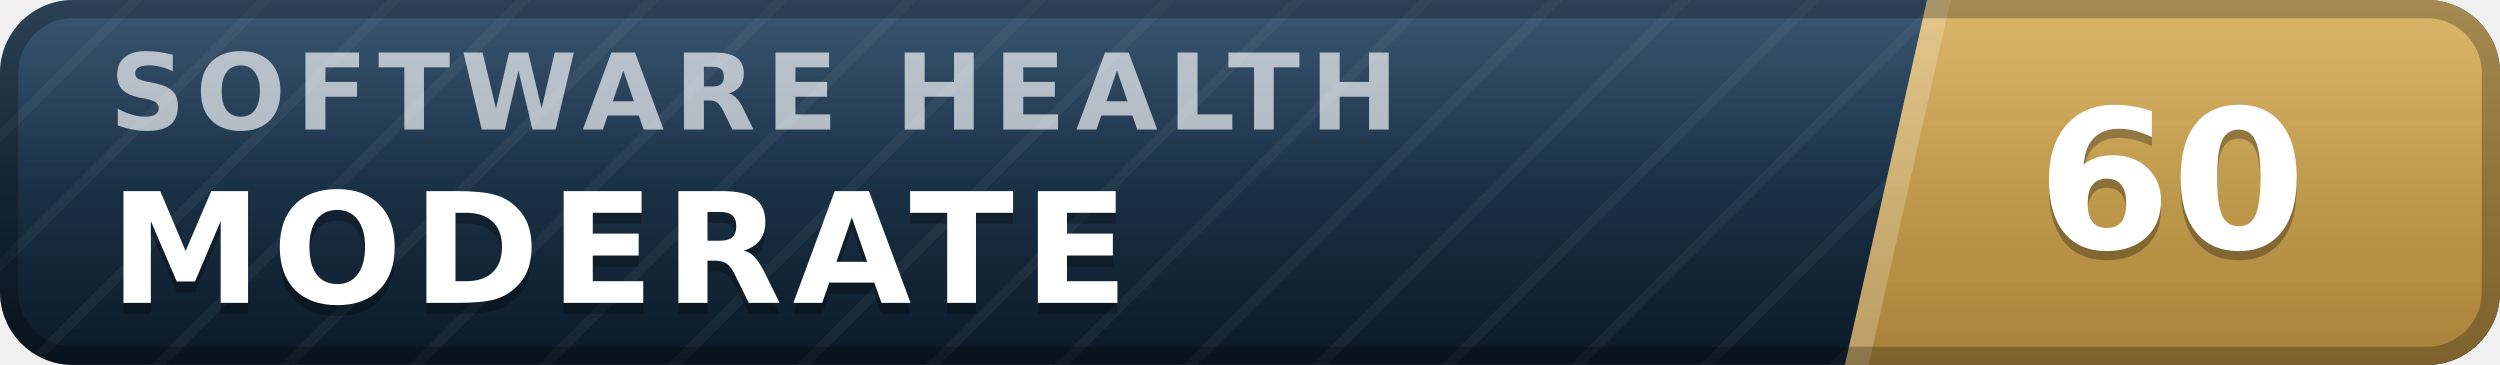
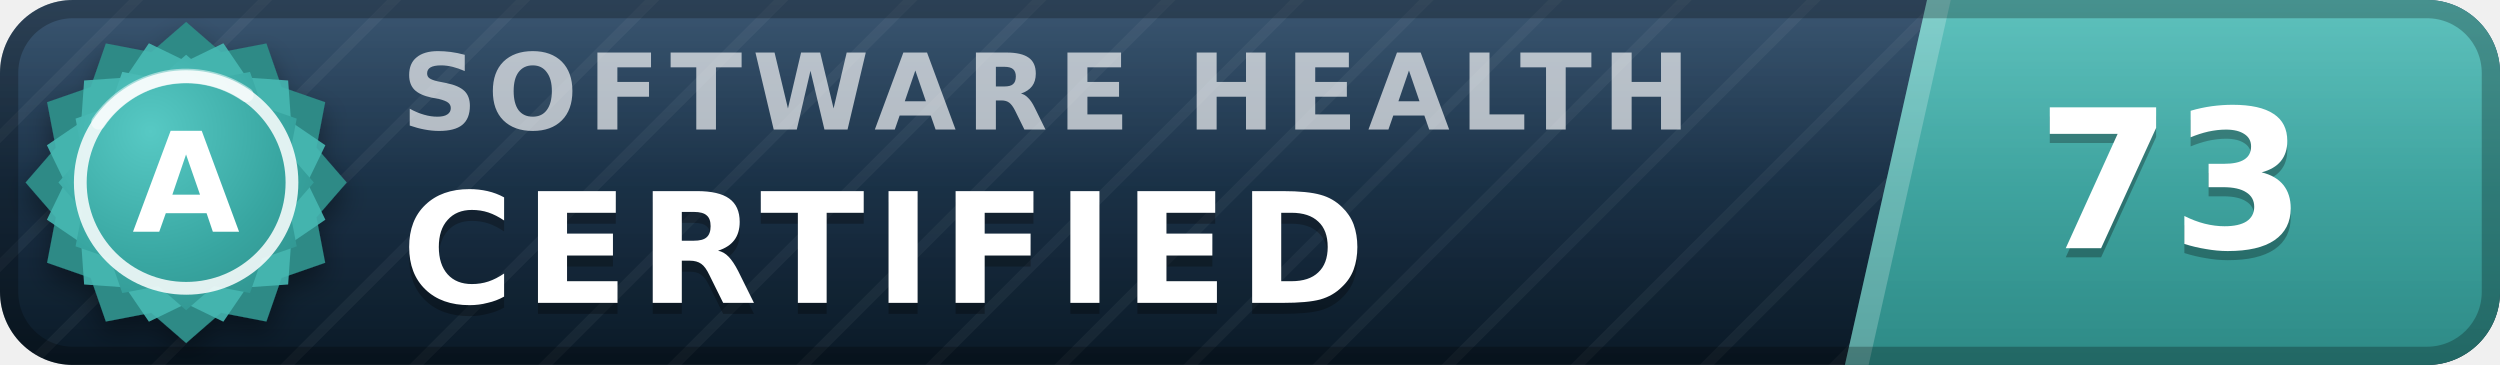
- <svg xmlns="http://www.w3.org/2000/svg" width="137" height="20" viewBox="0 0 137 20" role="img" aria-label="inspect.software software health index 60 of 100, moderate" font-family="Verdana,DejaVu Sans,Geneva,sans-serif">
+ <svg xmlns="http://www.w3.org/2000/svg" width="137" height="20" viewBox="0 0 137 20" role="img" aria-label="inspect.software software health index 73 of 100, certified (grade A)" font-family="Verdana,DejaVu Sans,Geneva,sans-serif">
  <defs>
    <linearGradient id="plate" x1="0" y1="0" x2="0" y2="1">
      <stop offset="0" stop-color="#1d3d5c" />
      <stop offset="1" stop-color="#0a1926" />
    </linearGradient>
    <linearGradient id="endplate" x1="0" y1="0" x2="0" y2="1">
-       <stop offset="0" stop-color="#d5ac55" />
-       <stop offset="1" stop-color="#a8823a" />
+       <stop offset="0" stop-color="#46b8b3" />
+       <stop offset="1" stop-color="#2d8a86" />
    </linearGradient>
    <linearGradient id="gloss" x1="0" y1="0" x2="0" y2="1">
      <stop offset="0" stop-color="#fff" stop-opacity=".13" />
      <stop offset=".5" stop-color="#fff" stop-opacity=".03" />
      <stop offset="1" stop-color="#fff" stop-opacity="0" />
    </linearGradient>
    <pattern id="guilloche" width="5" height="5" patternUnits="userSpaceOnUse" patternTransform="rotate(45)">
      <line x1="0" y1="0" x2="0" y2="5" stroke="#fff" stroke-opacity=".045" stroke-width="1.1" />
    </pattern>
    <clipPath id="rounded">
      <rect width="137" height="20" rx="4" />
    </clipPath>
+     <radialGradient id="sealFace" cx=".36" cy=".3" r=".95">
+       <stop offset="0" stop-color="#57c9c4" />
+       <stop offset=".55" stop-color="#38a6a1" />
+       <stop offset="1" stop-color="#2d8a86" />
+     </radialGradient>
+     <filter id="sealShadow" x="-40%" y="-40%" width="180%" height="180%">
+       <feDropShadow dx="0" dy="0.7" stdDeviation="0.7" flood-color="#000" flood-opacity="0.38" />
+     </filter>
  </defs>
  <g clip-path="url(#rounded)">
    <rect width="137" height="20" fill="url(#plate)" />
    <rect width="137" height="20" fill="url(#guilloche)" />
    <polygon points="105.6,0 137,0 137,20 101.1,20" fill="url(#endplate)" />
    <polygon points="105.6,0 106.9,0 102.4,20 101.1,20" fill="#fff" fill-opacity=".22" />
-     <text x="6.0" y="7.1" font-size="5.8" letter-spacing="0.55" fill="#fff" fill-opacity=".66" font-weight="bold" textLength="76.3" lengthAdjust="spacing">SOFTWARE HEALTH</text>
-     <text x="6.0" y="17.2" font-size="8.4" fill="#000" fill-opacity=".3" font-weight="bold" letter-spacing="0.55" textLength="59.5" lengthAdjust="spacing">MODERATE</text>
-     <text x="6.0" y="16.6" font-size="8.4" fill="#fff" font-weight="bold" letter-spacing="0.55" textLength="59.5" lengthAdjust="spacing">MODERATE</text>
-     <text x="119.0" y="14.1" font-size="10.6" fill="#000" fill-opacity=".3" font-weight="bold" text-anchor="middle">60</text>
-     <text x="119.0" y="13.6" font-size="10.6" fill="#fff" font-weight="bold" text-anchor="middle">60</text>
+     <text x="22.0" y="7.1" font-size="5.8" letter-spacing="0.55" fill="#fff" fill-opacity=".66" font-weight="bold" textLength="76.3" lengthAdjust="spacing">SOFTWARE HEALTH</text>
+     <text x="22.0" y="17.2" font-size="8.4" fill="#000" fill-opacity=".3" font-weight="bold" letter-spacing="0.55" textLength="57.7" lengthAdjust="spacing">CERTIFIED</text>
+     <text x="22.0" y="16.6" font-size="8.4" fill="#fff" font-weight="bold" letter-spacing="0.55" textLength="57.7" lengthAdjust="spacing">CERTIFIED</text>
+     <text x="119.0" y="14.1" font-size="10.6" fill="#000" fill-opacity=".3" font-weight="bold" text-anchor="middle">73</text>
+     <text x="119.0" y="13.6" font-size="10.6" fill="#fff" font-weight="bold" text-anchor="middle">73</text>
    <rect width="137" height="20" fill="url(#gloss)" />
  </g>
  <rect x=".5" y=".5" width="136" height="19" rx="3.5" fill="none" stroke="#000" stroke-opacity=".25" />
+   <g filter="url(#sealShadow)">
+     <path d="M10.20 1.20 L12.11 2.86 L14.60 2.38 L15.43 4.77 L17.82 5.60 L17.34 8.09 L19.00 10.00 L17.34 11.91 L17.82 14.40 L15.43 15.23 L14.60 17.62 L12.11 17.14 L10.20 18.80 L8.29 17.14 L5.80 17.62 L4.97 15.23 L2.58 14.40 L3.06 11.91 L1.40 10.00 L3.06 8.09 L2.58 5.60 L4.97 4.77 L5.80 2.38 L8.29 2.86 L10.20 1.20 Z" fill="#2d8a86" />
+   </g>
+   <path d="M12.24 2.37 L13.52 4.25 L15.79 4.41 L15.95 6.68 L17.83 7.96 L16.84 10.00 L17.83 12.04 L15.95 13.32 L15.79 15.59 L13.52 15.75 L12.24 17.63 L10.20 16.64 L8.16 17.63 L6.88 15.75 L4.61 15.59 L4.45 13.32 L2.57 12.04 L3.56 10.00 L2.57 7.96 L4.45 6.68 L4.61 4.41 L6.88 4.25 L8.16 2.37 L10.20 3.36 L12.24 2.37 Z" fill="#46b8b3" fill-opacity=".9" />
+   <path d="M10.20 3.00 L11.72 4.32 L13.70 3.94 L14.36 5.84 L16.26 6.50 L15.88 8.48 L17.20 10.00 L15.88 11.52 L16.26 13.50 L14.36 14.16 L13.70 16.06 L11.72 15.68 L10.20 17.00 L8.68 15.68 L6.70 16.06 L6.04 14.16 L4.14 13.50 L4.52 11.52 L3.20 10.00 L4.52 8.48 L4.14 6.50 L6.04 5.84 L6.70 3.94 L8.68 4.32 L10.20 3.00 Z" fill="url(#sealFace)" />
+   <circle cx="10.2" cy="10.0" r="5.8" fill="none" stroke="#fff" stroke-opacity=".85" stroke-width=".7" />
+   <path d="M5.4 6.7 A5.8 5.8 0 0 1 13.5 5.2" stroke="#fff" stroke-opacity=".5" stroke-width=".8" fill="none" stroke-linecap="round" />
+   <text x="10.2" y="12.7" font-size="7.6" fill="#fff" font-weight="bold" text-anchor="middle" letter-spacing=".2">A</text>
</svg>
